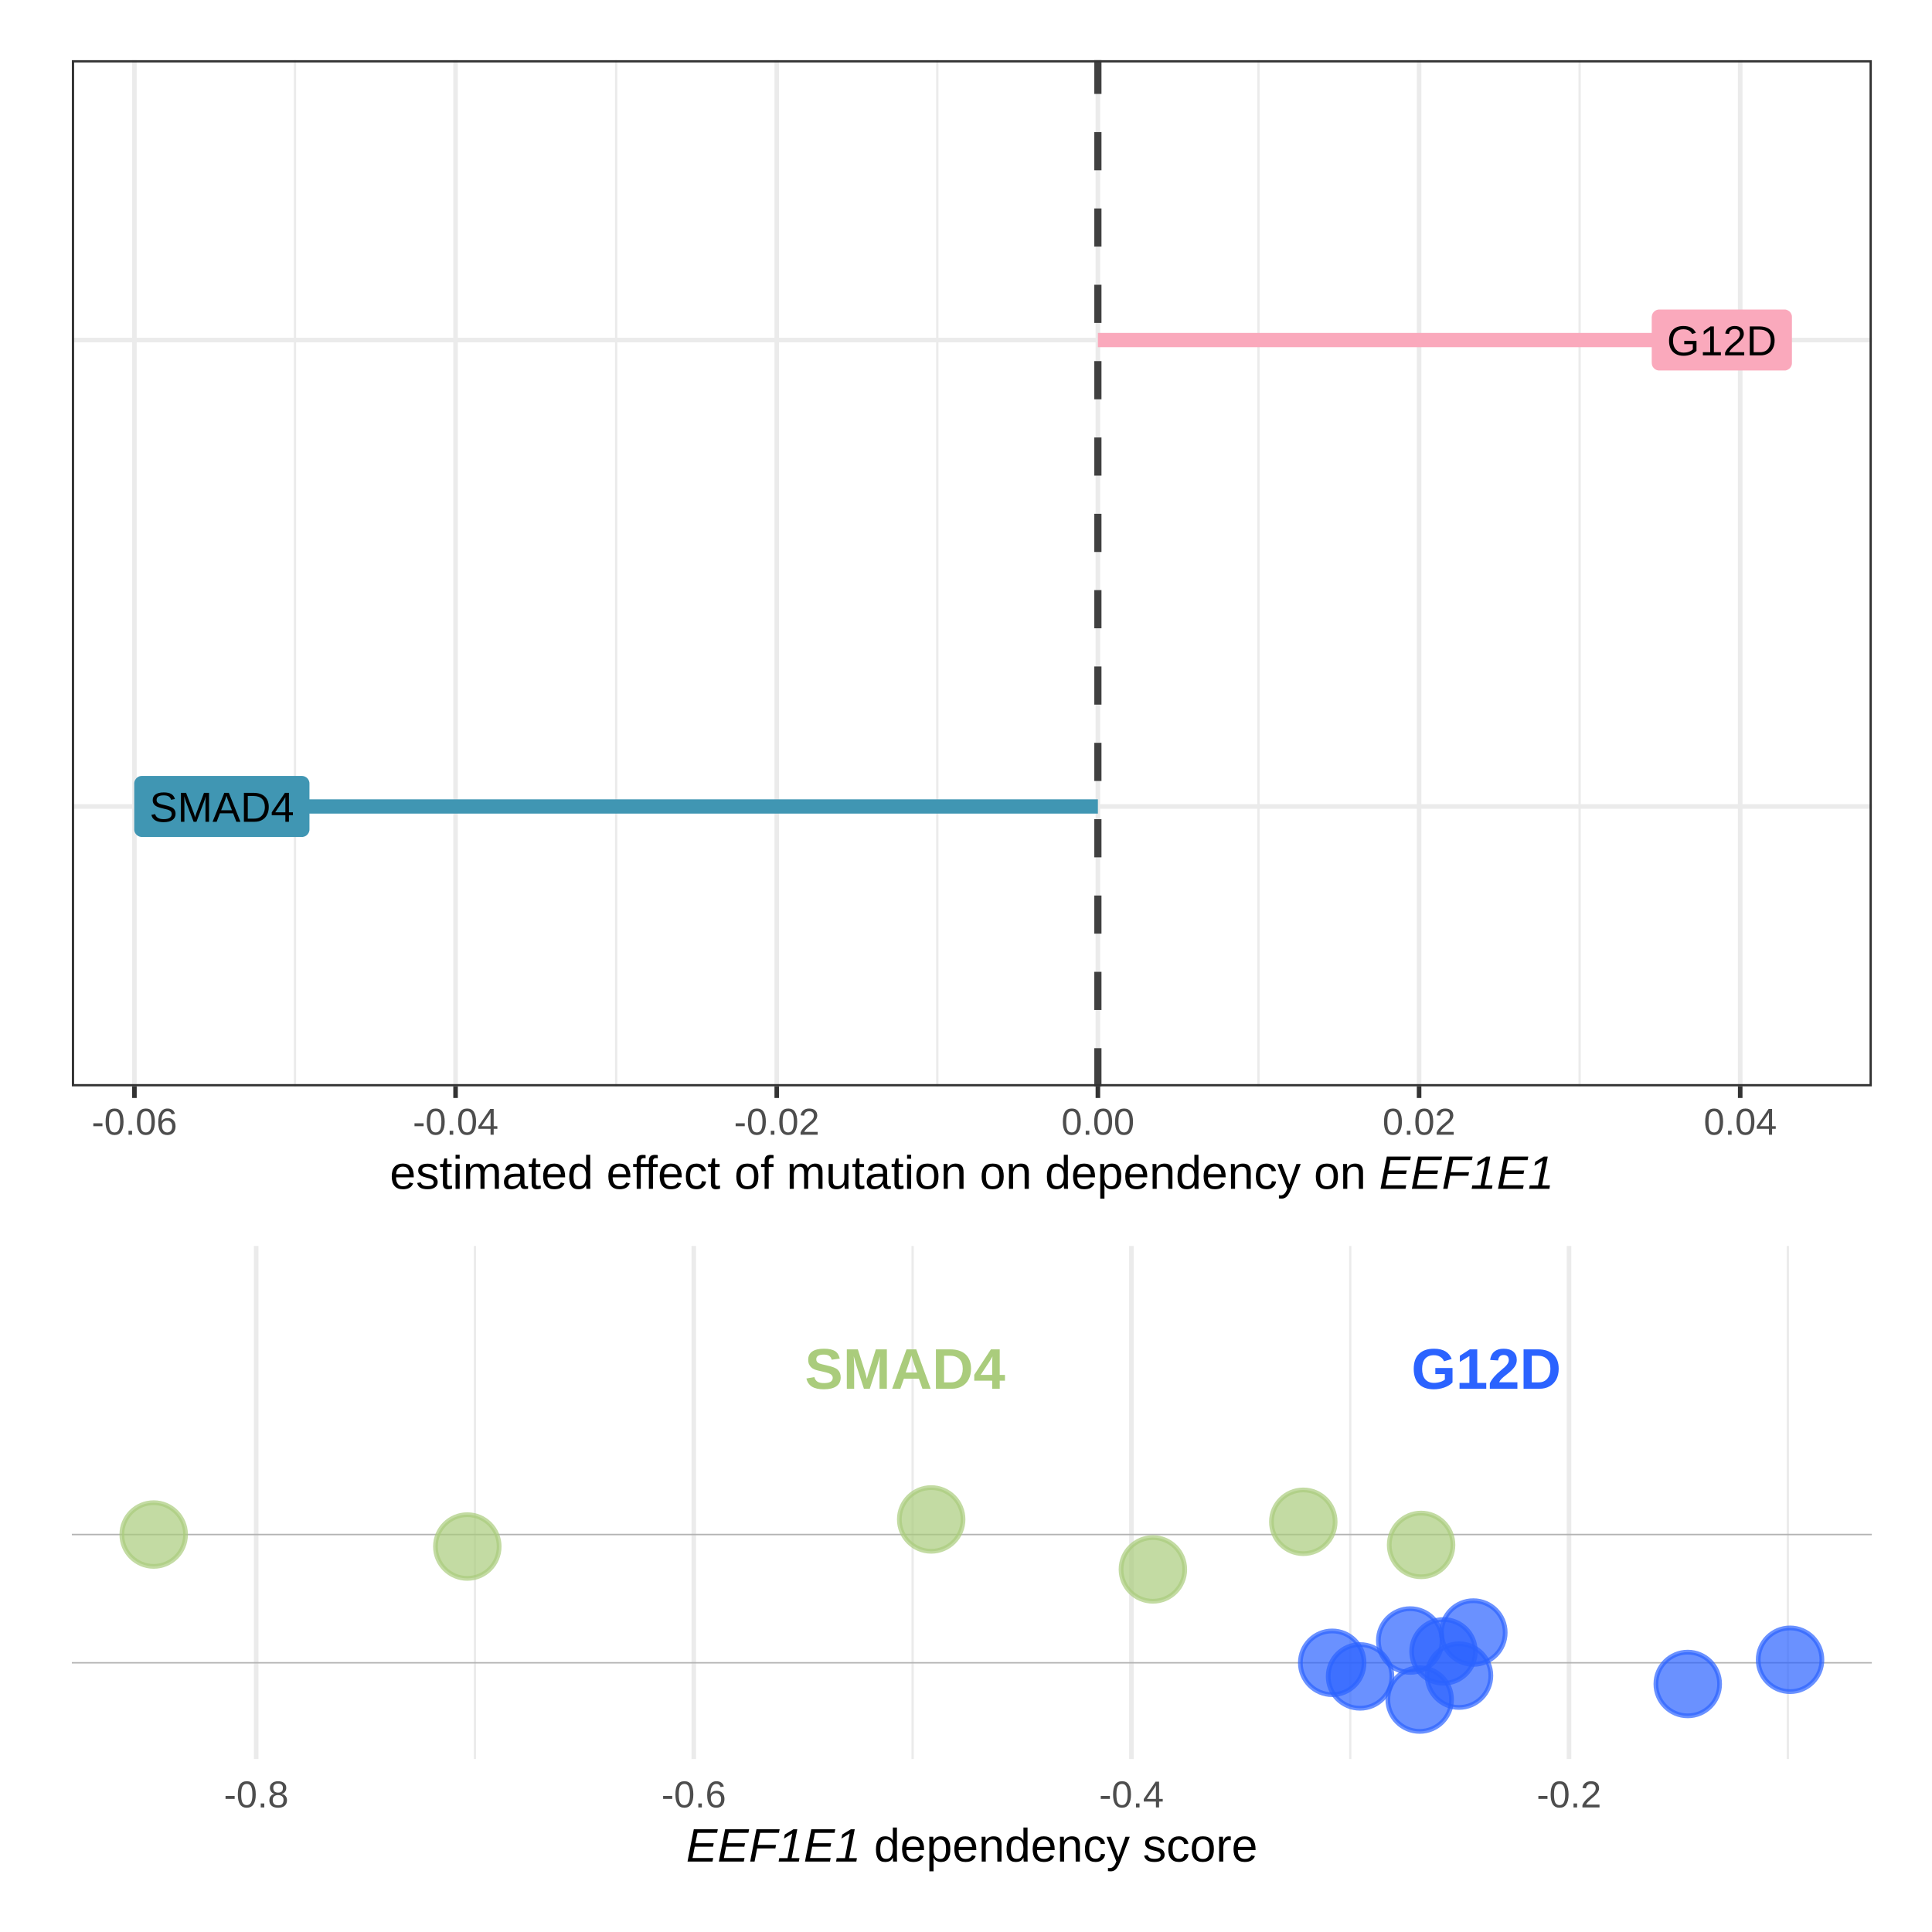
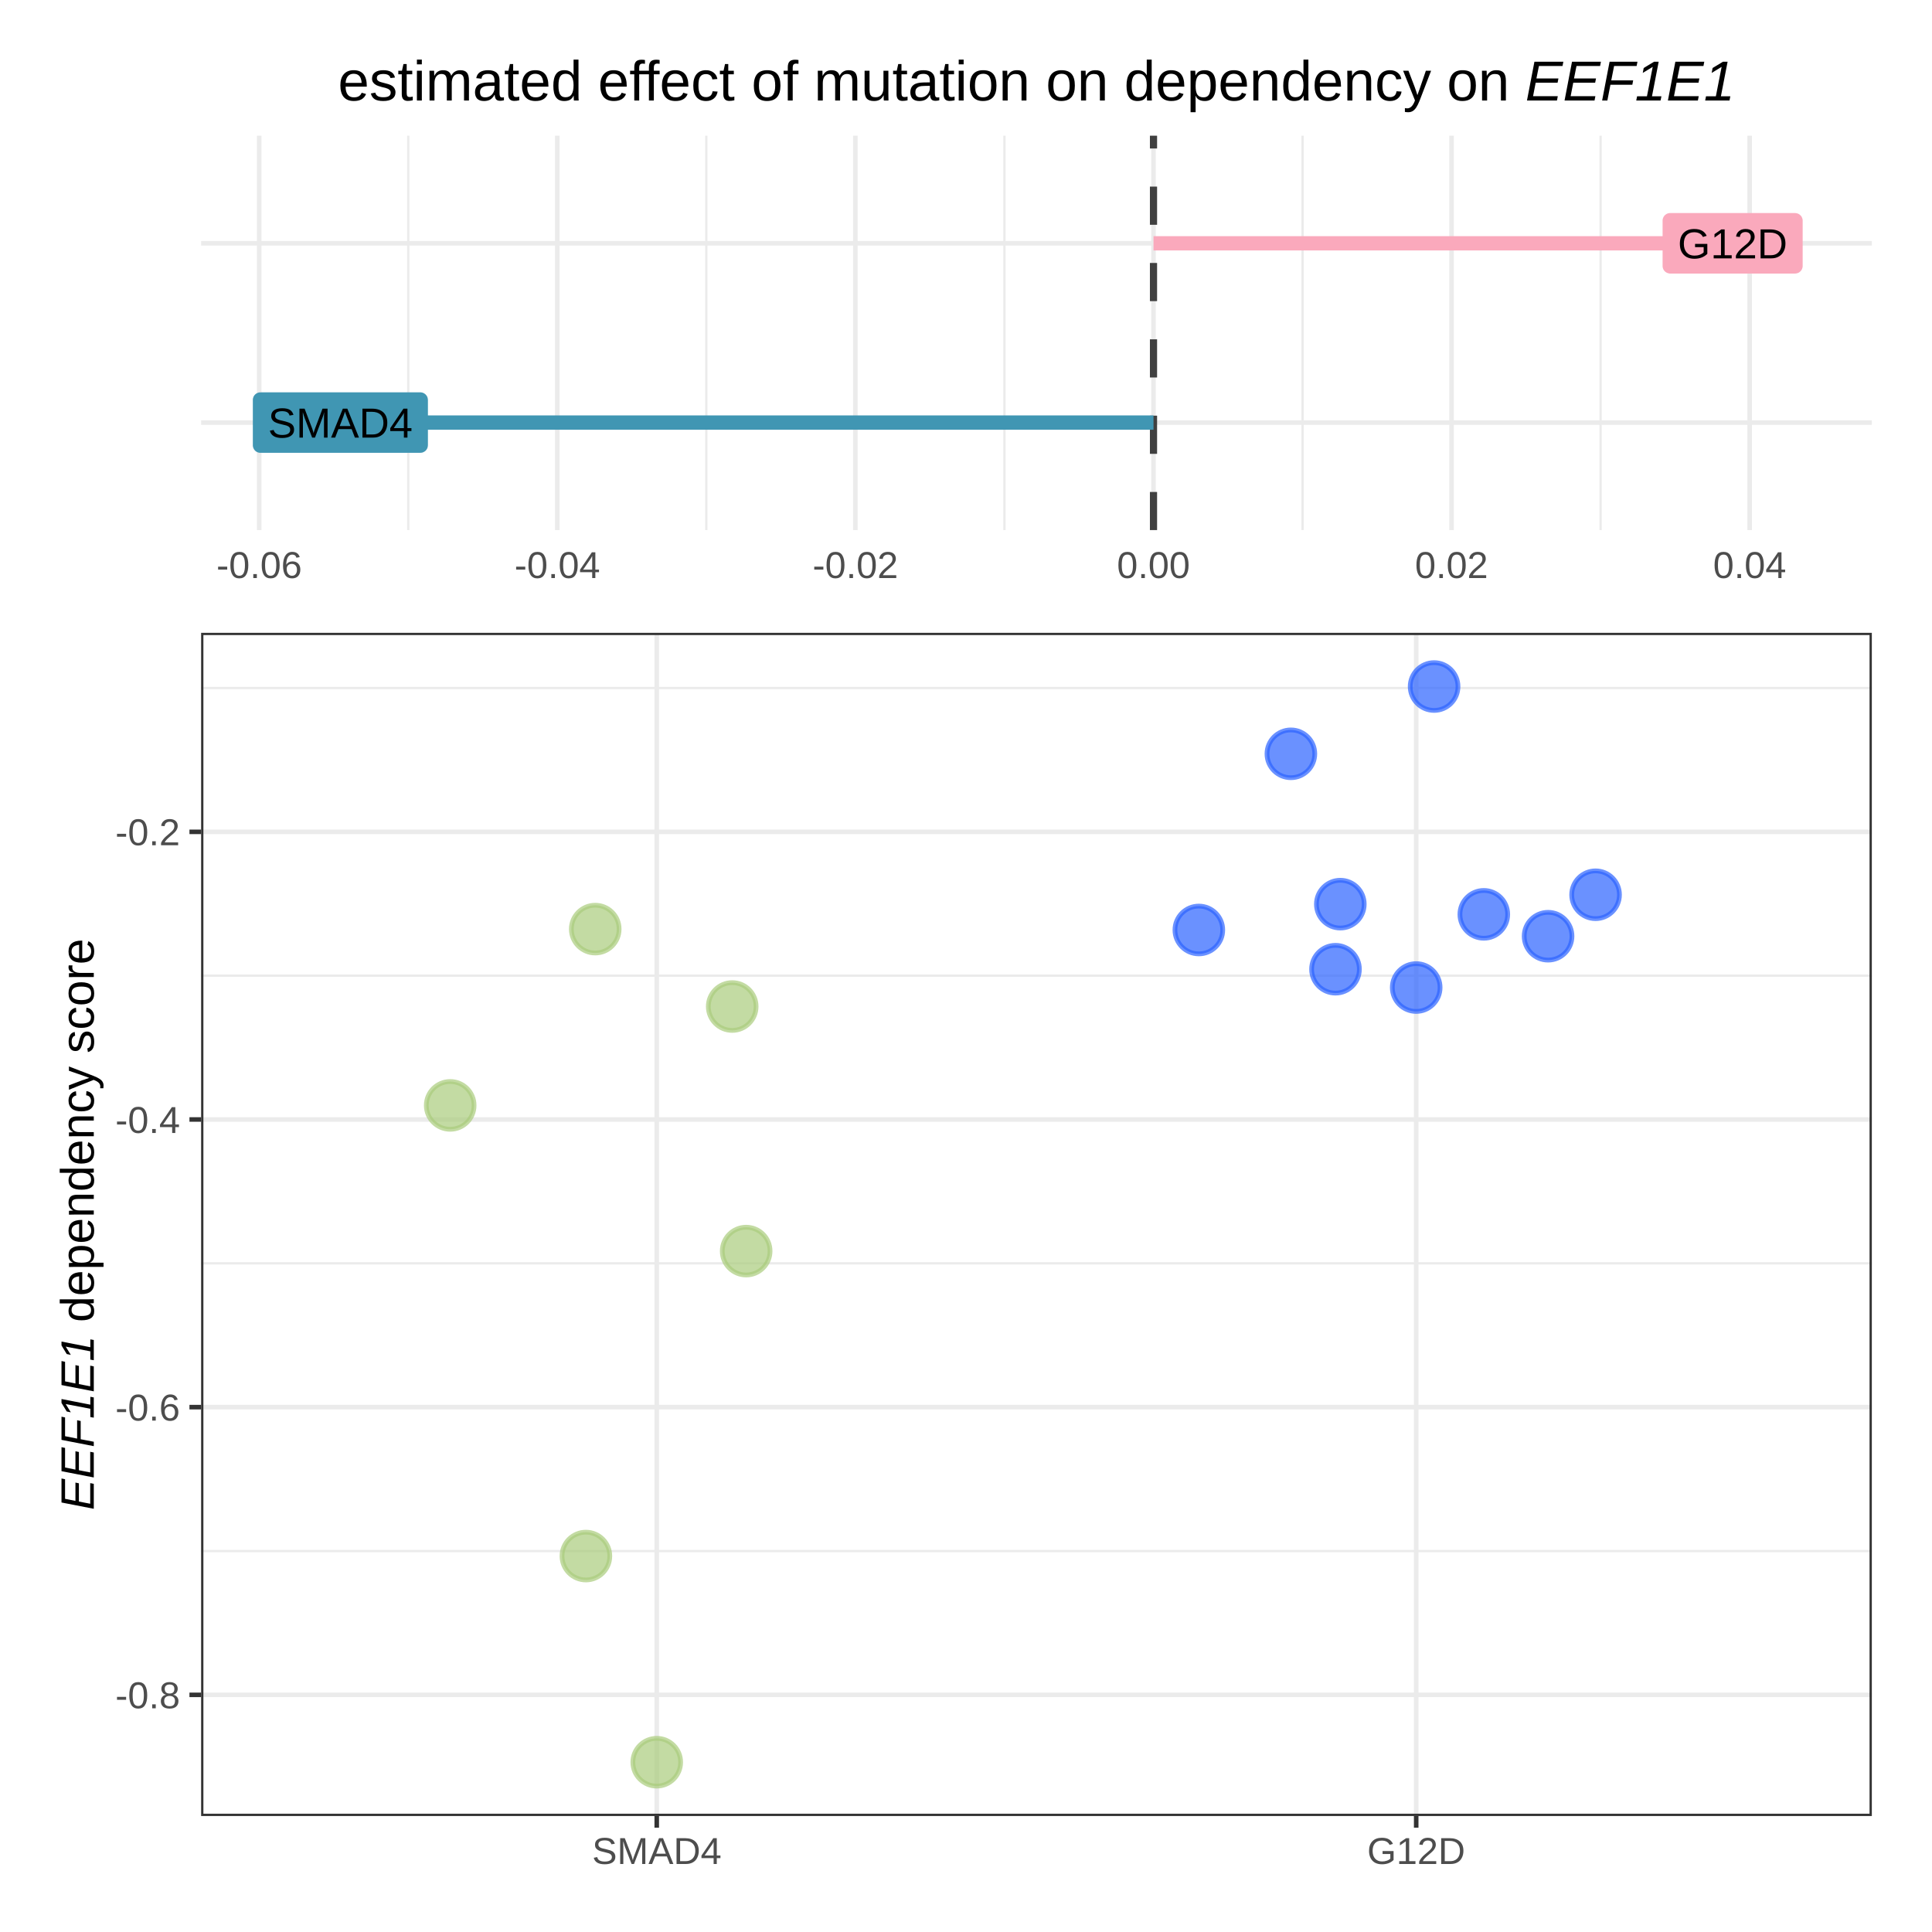
<svg xmlns="http://www.w3.org/2000/svg" viewBox="0 0 288.00 288.00">
  <defs>
    <style type="text/css">
    line, polyline, polygon, path, rect, circle {
      fill: none;
      stroke: #000000;
      stroke-linecap: round;
      stroke-linejoin: round;
      stroke-miterlimit: 10.00;
    }
  </style>
  </defs>
  <rect width="100%" height="100%" style="stroke: none; fill: #FFFFFF;" />
-   <rect x="0.00" y="0.00" width="288.00" height="288.00" style="stroke-width: 1.07; stroke: #FFFFFF; fill: #FFFFFF;" />
+   <rect x="0" y="0.00" width="288.00" height="288.00" style="stroke-width: 1.07; stroke: #FFFFFF; fill: #FFFFFF;" />
  <defs>
-     <clipPath id="cpNS40OHwyODIuNTJ8MTgyLjI0fDUuNDg=">
-       <rect x="5.48" y="5.48" width="277.04" height="176.76" />
-     </clipPath>
-   </defs>
-   <rect x="5.48" y="5.48" width="277.04" height="176.76" style="stroke-width: 0.68; stroke: #FFFFFF; fill: #FFFFFF;" clip-path="url(#cpNS40OHwyODIuNTJ8MTgyLjI0fDUuNDg=)" />
-   <defs>
-     <clipPath id="cpMC4wMHwyODguMDB8Mjg4LjAwfDAuMDA=">
-       <rect x="0.00" y="0.00" width="288.00" height="288.00" />
-     </clipPath>
-   </defs>
-   <defs>
-     <clipPath id="cpMTAuNzF8Mjc5LjAzfDE2MS45NHw4Ljk3">
-       <rect x="10.71" y="8.97" width="268.32" height="152.97" />
-     </clipPath>
-   </defs>
-   <rect x="10.71" y="8.97" width="268.32" height="152.97" style="stroke-width: 0.68; stroke: none; fill: #FFFFFF;" clip-path="url(#cpMTAuNzF8Mjc5LjAzfDE2MS45NHw4Ljk3)" />
-   <polyline points="43.97,161.94 43.97,8.97 " style="stroke-width: 0.34; stroke: #EBEBEB; stroke-linecap: butt;" clip-path="url(#cpMTAuNzF8Mjc5LjAzfDE2MS45NHw4Ljk3)" />
-   <polyline points="91.85,161.94 91.85,8.97 " style="stroke-width: 0.34; stroke: #EBEBEB; stroke-linecap: butt;" clip-path="url(#cpMTAuNzF8Mjc5LjAzfDE2MS45NHw4Ljk3)" />
-   <polyline points="139.72,161.94 139.72,8.97 " style="stroke-width: 0.34; stroke: #EBEBEB; stroke-linecap: butt;" clip-path="url(#cpMTAuNzF8Mjc5LjAzfDE2MS45NHw4Ljk3)" />
-   <polyline points="187.60,161.94 187.60,8.97 " style="stroke-width: 0.34; stroke: #EBEBEB; stroke-linecap: butt;" clip-path="url(#cpMTAuNzF8Mjc5LjAzfDE2MS45NHw4Ljk3)" />
-   <polyline points="235.47,161.94 235.47,8.97 " style="stroke-width: 0.34; stroke: #EBEBEB; stroke-linecap: butt;" clip-path="url(#cpMTAuNzF8Mjc5LjAzfDE2MS45NHw4Ljk3)" />
-   <polyline points="10.71,120.22 279.03,120.22 " style="stroke-width: 0.68; stroke: #EBEBEB; stroke-linecap: butt;" clip-path="url(#cpMTAuNzF8Mjc5LjAzfDE2MS45NHw4Ljk3)" />
-   <polyline points="10.71,50.69 279.03,50.69 " style="stroke-width: 0.68; stroke: #EBEBEB; stroke-linecap: butt;" clip-path="url(#cpMTAuNzF8Mjc5LjAzfDE2MS45NHw4Ljk3)" />
-   <polyline points="20.04,161.94 20.04,8.97 " style="stroke-width: 0.68; stroke: #EBEBEB; stroke-linecap: butt;" clip-path="url(#cpMTAuNzF8Mjc5LjAzfDE2MS45NHw4Ljk3)" />
-   <polyline points="67.91,161.94 67.91,8.97 " style="stroke-width: 0.68; stroke: #EBEBEB; stroke-linecap: butt;" clip-path="url(#cpMTAuNzF8Mjc5LjAzfDE2MS45NHw4Ljk3)" />
-   <polyline points="115.79,161.94 115.79,8.97 " style="stroke-width: 0.68; stroke: #EBEBEB; stroke-linecap: butt;" clip-path="url(#cpMTAuNzF8Mjc5LjAzfDE2MS45NHw4Ljk3)" />
-   <polyline points="163.66,161.94 163.66,8.97 " style="stroke-width: 0.68; stroke: #EBEBEB; stroke-linecap: butt;" clip-path="url(#cpMTAuNzF8Mjc5LjAzfDE2MS45NHw4Ljk3)" />
-   <polyline points="211.54,161.94 211.54,8.97 " style="stroke-width: 0.68; stroke: #EBEBEB; stroke-linecap: butt;" clip-path="url(#cpMTAuNzF8Mjc5LjAzfDE2MS45NHw4Ljk3)" />
-   <polyline points="259.41,161.94 259.41,8.97 " style="stroke-width: 0.68; stroke: #EBEBEB; stroke-linecap: butt;" clip-path="url(#cpMTAuNzF8Mjc5LjAzfDE2MS45NHw4Ljk3)" />
-   <line x1="163.66" y1="161.94" x2="163.66" y2="8.97" style="stroke-width: 1.07; stroke: #404040; stroke-dasharray: 5.69,5.69; stroke-linecap: butt;" clip-path="url(#cpMTAuNzF8Mjc5LjAzfDE2MS45NHw4Ljk3)" />
-   <line x1="256.67" y1="50.69" x2="163.66" y2="50.69" style="stroke-width: 2.13; stroke: #FAA9BC; stroke-linecap: butt;" clip-path="url(#cpMTAuNzF8Mjc5LjAzfDE2MS45NHw4Ljk3)" />
-   <line x1="33.07" y1="120.22" x2="163.66" y2="120.22" style="stroke-width: 2.13; stroke: #4096B3; stroke-linecap: butt;" clip-path="url(#cpMTAuNzF8Mjc5LjAzfDE2MS45NHw4Ljk3)" />
-   <polygon points="247.36,55.23 265.99,55.23 265.94,55.23 266.13,55.23 266.31,55.19 266.48,55.12 266.63,55.03 266.78,54.92 266.90,54.78 266.99,54.63 267.07,54.46 267.11,54.28 267.12,54.10 267.12,54.10 267.12,47.27 267.12,47.27 267.11,47.09 267.07,46.91 266.99,46.74 266.90,46.59 266.78,46.45 266.63,46.34 266.48,46.25 266.31,46.18 266.13,46.14 265.99,46.14 247.36,46.14 247.49,46.14 247.31,46.14 247.13,46.16 246.95,46.21 246.79,46.29 246.64,46.39 246.51,46.52 246.40,46.66 246.31,46.83 246.26,47.00 246.23,47.18 246.22,47.27 246.22,54.10 246.23,54.01 246.23,54.19 246.26,54.37 246.31,54.55 246.40,54.71 246.51,54.85 246.64,54.98 246.79,55.08 246.95,55.16 247.13,55.21 247.31,55.23 " style="stroke-width: 0.00; stroke: none; fill: #FAA9BC;" clip-path="url(#cpMTAuNzF8Mjc5LjAzfDE2MS45NHw4Ljk3)" />
-   <g clip-path="url(#cpMTAuNzF8Mjc5LjAzfDE2MS45NHw4Ljk3)">
-     <text x="248.49" y="52.97" style="font-size: 6.26px; font-family: Arial;" textLength="16.37px" lengthAdjust="spacingAndGlyphs">G12D</text>
-   </g>
-   <polygon points="21.14,124.77 45.00,124.77 44.95,124.77 45.13,124.76 45.31,124.72 45.48,124.66 45.64,124.57 45.78,124.45 45.90,124.31 46.00,124.16 46.07,123.99 46.12,123.81 46.13,123.63 46.13,123.63 46.13,116.80 46.13,116.80 46.12,116.62 46.07,116.44 46.00,116.28 45.90,116.12 45.78,115.98 45.64,115.87 45.48,115.78 45.31,115.71 45.13,115.68 45.00,115.67 21.14,115.67 21.28,115.68 21.10,115.67 20.92,115.69 20.74,115.74 20.58,115.82 20.43,115.92 20.30,116.05 20.19,116.20 20.10,116.36 20.04,116.53 20.01,116.71 20.01,116.80 20.01,123.63 20.01,123.54 20.01,123.72 20.04,123.90 20.10,124.08 20.19,124.24 20.30,124.38 20.43,124.51 20.58,124.61 20.74,124.69 20.92,124.74 21.10,124.77 " style="stroke-width: 0.00; stroke: none; fill: #4096B3;" clip-path="url(#cpMTAuNzF8Mjc5LjAzfDE2MS45NHw4Ljk3)" />
-   <g clip-path="url(#cpMTAuNzF8Mjc5LjAzfDE2MS45NHw4Ljk3)">
-     <text x="22.28" y="122.50" style="font-size: 6.26px; font-family: Arial;" textLength="21.59px" lengthAdjust="spacingAndGlyphs">SMAD4</text>
-   </g>
-   <rect x="10.71" y="8.97" width="268.32" height="152.97" style="stroke-width: 0.68; stroke: #333333;" clip-path="url(#cpMTAuNzF8Mjc5LjAzfDE2MS45NHw4Ljk3)" />
-   <defs>
-     <clipPath id="cpMC4wMHwyODguMDB8Mjg4LjAwfDAuMDA=">
-       <rect x="0.00" y="0.00" width="288.00" height="288.00" />
-     </clipPath>
-   </defs>
-   <polyline points="20.04,163.68 20.04,161.94 " style="stroke-width: 0.68; stroke: #333333; stroke-linecap: butt;" clip-path="url(#cpMC4wMHwyODguMDB8Mjg4LjAwfDAuMDA=)" />
-   <polyline points="67.91,163.68 67.91,161.94 " style="stroke-width: 0.68; stroke: #333333; stroke-linecap: butt;" clip-path="url(#cpMC4wMHwyODguMDB8Mjg4LjAwfDAuMDA=)" />
-   <polyline points="115.79,163.68 115.79,161.94 " style="stroke-width: 0.68; stroke: #333333; stroke-linecap: butt;" clip-path="url(#cpMC4wMHwyODguMDB8Mjg4LjAwfDAuMDA=)" />
-   <polyline points="163.66,163.68 163.66,161.94 " style="stroke-width: 0.68; stroke: #333333; stroke-linecap: butt;" clip-path="url(#cpMC4wMHwyODguMDB8Mjg4LjAwfDAuMDA=)" />
-   <polyline points="211.54,163.68 211.54,161.94 " style="stroke-width: 0.68; stroke: #333333; stroke-linecap: butt;" clip-path="url(#cpMC4wMHwyODguMDB8Mjg4LjAwfDAuMDA=)" />
-   <polyline points="259.41,163.68 259.41,161.94 " style="stroke-width: 0.68; stroke: #333333; stroke-linecap: butt;" clip-path="url(#cpMC4wMHwyODguMDB8Mjg4LjAwfDAuMDA=)" />
-   <g clip-path="url(#cpMC4wMHwyODguMDB8Mjg4LjAwfDAuMDA=)">
-     <text x="13.66" y="169.15" style="font-size: 5.60px; fill: #4D4D4D; font-family: Arial;" textLength="12.75px" lengthAdjust="spacingAndGlyphs">-0.06</text>
-   </g>
-   <g clip-path="url(#cpMC4wMHwyODguMDB8Mjg4LjAwfDAuMDA=)">
-     <text x="61.54" y="169.15" style="font-size: 5.60px; fill: #4D4D4D; font-family: Arial;" textLength="12.75px" lengthAdjust="spacingAndGlyphs">-0.04</text>
-   </g>
-   <g clip-path="url(#cpMC4wMHwyODguMDB8Mjg4LjAwfDAuMDA=)">
-     <text x="109.41" y="169.15" style="font-size: 5.60px; fill: #4D4D4D; font-family: Arial;" textLength="12.75px" lengthAdjust="spacingAndGlyphs">-0.02</text>
-   </g>
-   <g clip-path="url(#cpMC4wMHwyODguMDB8Mjg4LjAwfDAuMDA=)">
-     <text x="158.22" y="169.15" style="font-size: 5.60px; fill: #4D4D4D; font-family: Arial;" textLength="10.89px" lengthAdjust="spacingAndGlyphs">0.00</text>
-   </g>
-   <g clip-path="url(#cpMC4wMHwyODguMDB8Mjg4LjAwfDAuMDA=)">
-     <text x="206.09" y="169.15" style="font-size: 5.60px; fill: #4D4D4D; font-family: Arial;" textLength="10.89px" lengthAdjust="spacingAndGlyphs">0.02</text>
-   </g>
-   <g clip-path="url(#cpMC4wMHwyODguMDB8Mjg4LjAwfDAuMDA=)">
-     <text x="253.97" y="169.15" style="font-size: 5.60px; fill: #4D4D4D; font-family: Arial;" textLength="10.89px" lengthAdjust="spacingAndGlyphs">0.04</text>
-   </g>
-   <g clip-path="url(#cpMC4wMHwyODguMDB8Mjg4LjAwfDAuMDA=)">
-     <text x="58.10" y="177.22" style="font-size: 7.00px; font-family: Arial;" textLength="30.34px" lengthAdjust="spacingAndGlyphs">estimated</text>
-   </g>
-   <g clip-path="url(#cpMC4wMHwyODguMDB8Mjg4LjAwfDAuMDA=)">
-     <text x="90.39" y="177.22" style="font-size: 7.00px; font-family: Arial;" textLength="17.12px" lengthAdjust="spacingAndGlyphs">effect</text>
-   </g>
-   <g clip-path="url(#cpMC4wMHwyODguMDB8Mjg4LjAwfDAuMDA=)">
-     <text x="109.46" y="177.22" style="font-size: 7.00px; font-family: Arial;" textLength="5.84px" lengthAdjust="spacingAndGlyphs">of</text>
-   </g>
-   <g clip-path="url(#cpMC4wMHwyODguMDB8Mjg4LjAwfDAuMDA=)">
-     <text x="117.24" y="177.22" style="font-size: 7.00px; font-family: Arial;" textLength="26.84px" lengthAdjust="spacingAndGlyphs">mutation</text>
-   </g>
-   <g clip-path="url(#cpMC4wMHwyODguMDB8Mjg4LjAwfDAuMDA=)">
-     <text x="146.03" y="177.22" style="font-size: 7.00px; font-family: Arial;" textLength="7.78px" lengthAdjust="spacingAndGlyphs">on</text>
-   </g>
-   <g clip-path="url(#cpMC4wMHwyODguMDB8Mjg4LjAwfDAuMDA=)">
-     <text x="155.76" y="177.22" style="font-size: 7.00px; font-family: Arial;" textLength="38.14px" lengthAdjust="spacingAndGlyphs">dependency</text>
-   </g>
-   <g clip-path="url(#cpMC4wMHwyODguMDB8Mjg4LjAwfDAuMDA=)">
-     <text x="195.85" y="177.22" style="font-size: 7.00px; font-family: Arial;" textLength="7.78px" lengthAdjust="spacingAndGlyphs">on</text>
-   </g>
-   <g clip-path="url(#cpMC4wMHwyODguMDB8Mjg4LjAwfDAuMDA=)">
-     <text x="205.58" y="177.22" style="font-size: 7.00px; font-style: italic; font-family: Arial;" textLength="26.07px" lengthAdjust="spacingAndGlyphs">EEF1E1</text>
-   </g>
-   <defs>
-     <clipPath id="cpNS40OHwyODIuNTJ8MjgyLjUyfDE4Mi4yNA==">
-       <rect x="5.48" y="182.24" width="277.04" height="100.28" />
+     <clipPath id="cpNS40OHwyODIuNTJ8OTAuODR8NS40OA==">
+       <rect x="5.48" y="5.48" width="277.04" height="85.36" />
    </clipPath>
  </defs>
  <defs>
    <clipPath id="cpMC4wMHwyODguMDB8Mjg4LjAwfDAuMDA=">
      <rect x="0.00" y="0.00" width="288.00" height="288.00" />
    </clipPath>
  </defs>
  <defs>
-     <clipPath id="cpMTAuNzF8Mjc5LjAzfDI2Mi4yMXwxODUuNzM=">
-       <rect x="10.71" y="185.73" width="268.32" height="76.49" />
+     <clipPath id="cpMjkuOTh8Mjc5LjAzfDc5LjAzfDIwLjIz">
+       <rect x="29.98" y="20.23" width="249.05" height="58.79" />
    </clipPath>
  </defs>
-   <polyline points="70.80,262.21 70.80,185.73 " style="stroke-width: 0.34; stroke: #EBEBEB; stroke-linecap: butt;" clip-path="url(#cpMTAuNzF8Mjc5LjAzfDI2Mi4yMXwxODUuNzM=)" />
-   <polyline points="136.04,262.21 136.04,185.73 " style="stroke-width: 0.34; stroke: #EBEBEB; stroke-linecap: butt;" clip-path="url(#cpMTAuNzF8Mjc5LjAzfDI2Mi4yMXwxODUuNzM=)" />
-   <polyline points="201.28,262.21 201.28,185.73 " style="stroke-width: 0.34; stroke: #EBEBEB; stroke-linecap: butt;" clip-path="url(#cpMTAuNzF8Mjc5LjAzfDI2Mi4yMXwxODUuNzM=)" />
-   <polyline points="266.51,262.21 266.51,185.73 " style="stroke-width: 0.34; stroke: #EBEBEB; stroke-linecap: butt;" clip-path="url(#cpMTAuNzF8Mjc5LjAzfDI2Mi4yMXwxODUuNzM=)" />
-   <polyline points="38.19,262.21 38.19,185.73 " style="stroke-width: 0.68; stroke: #EBEBEB; stroke-linecap: butt;" clip-path="url(#cpMTAuNzF8Mjc5LjAzfDI2Mi4yMXwxODUuNzM=)" />
-   <polyline points="103.42,262.21 103.42,185.73 " style="stroke-width: 0.68; stroke: #EBEBEB; stroke-linecap: butt;" clip-path="url(#cpMTAuNzF8Mjc5LjAzfDI2Mi4yMXwxODUuNzM=)" />
-   <polyline points="168.66,262.21 168.66,185.73 " style="stroke-width: 0.68; stroke: #EBEBEB; stroke-linecap: butt;" clip-path="url(#cpMTAuNzF8Mjc5LjAzfDI2Mi4yMXwxODUuNzM=)" />
-   <polyline points="233.89,262.21 233.89,185.73 " style="stroke-width: 0.68; stroke: #EBEBEB; stroke-linecap: butt;" clip-path="url(#cpMTAuNzF8Mjc5LjAzfDI2Mi4yMXwxODUuNzM=)" />
-   <line x1="10.71" y1="247.87" x2="279.03" y2="247.87" style="stroke-width: 0.21; stroke: #B3B3B3; stroke-linecap: butt;" clip-path="url(#cpMTAuNzF8Mjc5LjAzfDI2Mi4yMXwxODUuNzM=)" />
-   <line x1="10.71" y1="228.75" x2="279.03" y2="228.75" style="stroke-width: 0.21; stroke: #B3B3B3; stroke-linecap: butt;" clip-path="url(#cpMTAuNzF8Mjc5LjAzfDI2Mi4yMXwxODUuNzM=)" />
-   <circle cx="215.18" cy="246.17" r="3.56pt" style="stroke-width: 0.71; stroke: #2B63FF; stroke-opacity: 0.70; fill: #2B63FF; fill-opacity: 0.70;" clip-path="url(#cpMTAuNzF8Mjc5LjAzfDI2Mi4yMXwxODUuNzM=)" />
-   <circle cx="210.22" cy="244.55" r="3.56pt" style="stroke-width: 0.71; stroke: #2B63FF; stroke-opacity: 0.70; fill: #2B63FF; fill-opacity: 0.70;" clip-path="url(#cpMTAuNzF8Mjc5LjAzfDI2Mi4yMXwxODUuNzM=)" />
-   <circle cx="202.74" cy="249.90" r="3.56pt" style="stroke-width: 0.71; stroke: #2B63FF; stroke-opacity: 0.70; fill: #2B63FF; fill-opacity: 0.70;" clip-path="url(#cpMTAuNzF8Mjc5LjAzfDI2Mi4yMXwxODUuNzM=)" />
-   <circle cx="138.81" cy="226.50" r="3.56pt" style="stroke-width: 0.71; stroke: #AACC7C; stroke-opacity: 0.70; fill: #AACC7C; fill-opacity: 0.70;" clip-path="url(#cpMTAuNzF8Mjc5LjAzfDI2Mi4yMXwxODUuNzM=)" />
-   <circle cx="219.63" cy="243.36" r="3.56pt" style="stroke-width: 0.71; stroke: #2B63FF; stroke-opacity: 0.70; fill: #2B63FF; fill-opacity: 0.70;" clip-path="url(#cpMTAuNzF8Mjc5LjAzfDI2Mi4yMXwxODUuNzM=)" />
-   <circle cx="69.66" cy="230.54" r="3.56pt" style="stroke-width: 0.71; stroke: #AACC7C; stroke-opacity: 0.70; fill: #AACC7C; fill-opacity: 0.70;" clip-path="url(#cpMTAuNzF8Mjc5LjAzfDI2Mi4yMXwxODUuNzM=)" />
-   <circle cx="171.86" cy="233.95" r="3.56pt" style="stroke-width: 0.71; stroke: #AACC7C; stroke-opacity: 0.70; fill: #AACC7C; fill-opacity: 0.70;" clip-path="url(#cpMTAuNzF8Mjc5LjAzfDI2Mi4yMXwxODUuNzM=)" />
-   <circle cx="217.49" cy="249.78" r="3.56pt" style="stroke-width: 0.71; stroke: #2B63FF; stroke-opacity: 0.70; fill: #2B63FF; fill-opacity: 0.70;" clip-path="url(#cpMTAuNzF8Mjc5LjAzfDI2Mi4yMXwxODUuNzM=)" />
-   <circle cx="22.91" cy="228.75" r="3.56pt" style="stroke-width: 0.71; stroke: #AACC7C; stroke-opacity: 0.70; fill: #AACC7C; fill-opacity: 0.70;" clip-path="url(#cpMTAuNzF8Mjc5LjAzfDI2Mi4yMXwxODUuNzM=)" />
-   <circle cx="251.59" cy="251.03" r="3.56pt" style="stroke-width: 0.71; stroke: #2B63FF; stroke-opacity: 0.70; fill: #2B63FF; fill-opacity: 0.70;" clip-path="url(#cpMTAuNzF8Mjc5LjAzfDI2Mi4yMXwxODUuNzM=)" />
-   <circle cx="211.84" cy="230.30" r="3.56pt" style="stroke-width: 0.71; stroke: #AACC7C; stroke-opacity: 0.70; fill: #AACC7C; fill-opacity: 0.70;" clip-path="url(#cpMTAuNzF8Mjc5LjAzfDI2Mi4yMXwxODUuNzM=)" />
-   <circle cx="198.59" cy="247.87" r="3.56pt" style="stroke-width: 0.71; stroke: #2B63FF; stroke-opacity: 0.70; fill: #2B63FF; fill-opacity: 0.70;" clip-path="url(#cpMTAuNzF8Mjc5LjAzfDI2Mi4yMXwxODUuNzM=)" />
-   <circle cx="266.84" cy="247.42" r="3.56pt" style="stroke-width: 0.71; stroke: #2B63FF; stroke-opacity: 0.70; fill: #2B63FF; fill-opacity: 0.70;" clip-path="url(#cpMTAuNzF8Mjc5LjAzfDI2Mi4yMXwxODUuNzM=)" />
-   <circle cx="211.63" cy="253.35" r="3.56pt" style="stroke-width: 0.71; stroke: #2B63FF; stroke-opacity: 0.70; fill: #2B63FF; fill-opacity: 0.70;" clip-path="url(#cpMTAuNzF8Mjc5LjAzfDI2Mi4yMXwxODUuNzM=)" />
-   <circle cx="194.28" cy="226.85" r="3.56pt" style="stroke-width: 0.71; stroke: #AACC7C; stroke-opacity: 0.70; fill: #AACC7C; fill-opacity: 0.70;" clip-path="url(#cpMTAuNzF8Mjc5LjAzfDI2Mi4yMXwxODUuNzM=)" />
-   <g clip-path="url(#cpMTAuNzF8Mjc5LjAzfDI2Mi4yMXwxODUuNzM=)">
-     <text x="119.96" y="207.02" style="font-size: 8.54px; font-weight: bold; fill: #AACC7C; font-family: Arial;" textLength="29.86px" lengthAdjust="spacingAndGlyphs">SMAD4</text>
+   <polyline points="60.86,79.03 60.86,20.23 " style="stroke-width: 0.34; stroke: #EBEBEB; stroke-linecap: butt;" clip-path="url(#cpMjkuOTh8Mjc5LjAzfDc5LjAzfDIwLjIz)" />
+   <polyline points="105.29,79.03 105.29,20.23 " style="stroke-width: 0.34; stroke: #EBEBEB; stroke-linecap: butt;" clip-path="url(#cpMjkuOTh8Mjc5LjAzfDc5LjAzfDIwLjIz)" />
+   <polyline points="149.73,79.03 149.73,20.23 " style="stroke-width: 0.34; stroke: #EBEBEB; stroke-linecap: butt;" clip-path="url(#cpMjkuOTh8Mjc5LjAzfDc5LjAzfDIwLjIz)" />
+   <polyline points="194.17,79.03 194.17,20.23 " style="stroke-width: 0.34; stroke: #EBEBEB; stroke-linecap: butt;" clip-path="url(#cpMjkuOTh8Mjc5LjAzfDc5LjAzfDIwLjIz)" />
+   <polyline points="238.60,79.03 238.60,20.23 " style="stroke-width: 0.34; stroke: #EBEBEB; stroke-linecap: butt;" clip-path="url(#cpMjkuOTh8Mjc5LjAzfDc5LjAzfDIwLjIz)" />
+   <polyline points="29.98,62.99 279.03,62.99 " style="stroke-width: 0.68; stroke: #EBEBEB; stroke-linecap: butt;" clip-path="url(#cpMjkuOTh8Mjc5LjAzfDc5LjAzfDIwLjIz)" />
+   <polyline points="29.98,36.27 279.03,36.27 " style="stroke-width: 0.68; stroke: #EBEBEB; stroke-linecap: butt;" clip-path="url(#cpMjkuOTh8Mjc5LjAzfDc5LjAzfDIwLjIz)" />
+   <polyline points="38.64,79.03 38.64,20.23 " style="stroke-width: 0.68; stroke: #EBEBEB; stroke-linecap: butt;" clip-path="url(#cpMjkuOTh8Mjc5LjAzfDc5LjAzfDIwLjIz)" />
+   <polyline points="83.07,79.03 83.07,20.23 " style="stroke-width: 0.68; stroke: #EBEBEB; stroke-linecap: butt;" clip-path="url(#cpMjkuOTh8Mjc5LjAzfDc5LjAzfDIwLjIz)" />
+   <polyline points="127.51,79.03 127.51,20.23 " style="stroke-width: 0.68; stroke: #EBEBEB; stroke-linecap: butt;" clip-path="url(#cpMjkuOTh8Mjc5LjAzfDc5LjAzfDIwLjIz)" />
+   <polyline points="171.95,79.03 171.95,20.23 " style="stroke-width: 0.68; stroke: #EBEBEB; stroke-linecap: butt;" clip-path="url(#cpMjkuOTh8Mjc5LjAzfDc5LjAzfDIwLjIz)" />
+   <polyline points="216.38,79.03 216.38,20.23 " style="stroke-width: 0.68; stroke: #EBEBEB; stroke-linecap: butt;" clip-path="url(#cpMjkuOTh8Mjc5LjAzfDc5LjAzfDIwLjIz)" />
+   <polyline points="260.82,79.03 260.82,20.23 " style="stroke-width: 0.68; stroke: #EBEBEB; stroke-linecap: butt;" clip-path="url(#cpMjkuOTh8Mjc5LjAzfDc5LjAzfDIwLjIz)" />
+   <line x1="171.95" y1="79.03" x2="171.95" y2="20.23" style="stroke-width: 1.07; stroke: #404040; stroke-dasharray: 5.69,5.69; stroke-linecap: butt;" clip-path="url(#cpMjkuOTh8Mjc5LjAzfDc5LjAzfDIwLjIz)" />
+   <line x1="258.28" y1="36.27" x2="171.95" y2="36.27" style="stroke-width: 2.13; stroke: #FAA9BC; stroke-linecap: butt;" clip-path="url(#cpMjkuOTh8Mjc5LjAzfDc5LjAzfDIwLjIz)" />
+   <line x1="50.74" y1="62.99" x2="171.95" y2="62.99" style="stroke-width: 2.13; stroke: #4096B3; stroke-linecap: butt;" clip-path="url(#cpMjkuOTh8Mjc5LjAzfDc5LjAzfDIwLjIz)" />
+   <polygon points="248.97,40.78 267.59,40.78 267.54,40.78 267.73,40.77 267.90,40.73 268.08,40.67 268.23,40.58 268.37,40.46 268.50,40.32 268.59,40.17 268.66,40.00 268.71,39.82 268.72,39.64 268.72,39.64 268.72,32.89 268.72,32.89 268.71,32.71 268.66,32.54 268.59,32.37 268.50,32.21 268.37,32.08 268.23,31.96 268.08,31.87 267.90,31.81 267.73,31.77 267.59,31.76 248.97,31.76 249.11,31.77 248.92,31.76 248.74,31.78 248.57,31.83 248.40,31.91 248.25,32.02 248.12,32.14 248.01,32.29 247.93,32.45 247.87,32.62 247.84,32.80 247.84,32.89 247.84,39.64 247.84,39.55 247.84,39.73 247.87,39.91 247.93,40.09 248.01,40.25 248.12,40.39 248.25,40.52 248.40,40.62 248.57,40.70 248.74,40.75 248.92,40.78 " style="stroke-width: 0.00; stroke: none; fill: #FAA9BC;" clip-path="url(#cpMjkuOTh8Mjc5LjAzfDc5LjAzfDIwLjIz)" />
+   <g clip-path="url(#cpMjkuOTh8Mjc5LjAzfDc5LjAzfDIwLjIz)">
+     <text x="250.10" y="38.51" style="font-size: 6.26px; font-family: Arial;" textLength="16.35px" lengthAdjust="spacingAndGlyphs">G12D</text>
  </g>
-   <g clip-path="url(#cpMTAuNzF8Mjc5LjAzfDI2Mi4yMXwxODUuNzM=)">
-     <text x="210.40" y="207.02" style="font-size: 8.54px; font-weight: bold; fill: #2B63FF; font-family: Arial;" textLength="22.28px" lengthAdjust="spacingAndGlyphs">G12D</text>
+   <polygon points="38.82,67.50 62.65,67.50 62.61,67.50 62.79,67.49 62.97,67.46 63.14,67.39 63.30,67.30 63.44,67.19 63.56,67.05 63.66,66.89 63.73,66.73 63.77,66.55 63.79,66.37 63.79,66.37 63.79,59.62 63.79,59.62 63.77,59.44 63.73,59.26 63.66,59.09 63.56,58.94 63.44,58.80 63.30,58.69 63.14,58.59 62.97,58.53 62.79,58.49 62.65,58.48 38.82,58.48 38.96,58.49 38.77,58.49 38.59,58.51 38.42,58.56 38.25,58.64 38.10,58.74 37.97,58.87 37.86,59.01 37.78,59.17 37.72,59.35 37.69,59.53 37.69,59.62 37.69,66.37 37.69,66.28 37.69,66.46 37.72,66.64 37.78,66.81 37.86,66.97 37.97,67.12 38.10,67.25 38.25,67.35 38.42,67.43 38.59,67.48 38.77,67.50 " style="stroke-width: 0.00; stroke: none; fill: #4096B3;" clip-path="url(#cpMjkuOTh8Mjc5LjAzfDc5LjAzfDIwLjIz)" />
+   <g clip-path="url(#cpMjkuOTh8Mjc5LjAzfDc5LjAzfDIwLjIz)">
+     <text x="39.95" y="65.23" style="font-size: 6.26px; font-family: Arial;" textLength="21.57px" lengthAdjust="spacingAndGlyphs">SMAD4</text>
  </g>
  <defs>
    <clipPath id="cpMC4wMHwyODguMDB8Mjg4LjAwfDAuMDA=">
      <rect x="0.00" y="0.00" width="288.00" height="288.00" />
    </clipPath>
  </defs>
  <g clip-path="url(#cpMC4wMHwyODguMDB8Mjg4LjAwfDAuMDA=)">
-     <text x="33.37" y="269.43" style="font-size: 5.60px; fill: #4D4D4D; font-family: Arial;" textLength="9.64px" lengthAdjust="spacingAndGlyphs">-0.8</text>
+     <text x="32.26" y="86.17" style="font-size: 5.60px; fill: #4D4D4D; font-family: Arial;" textLength="12.76px" lengthAdjust="spacingAndGlyphs">-0.06</text>
  </g>
  <g clip-path="url(#cpMC4wMHwyODguMDB8Mjg4LjAwfDAuMDA=)">
-     <text x="98.60" y="269.43" style="font-size: 5.60px; fill: #4D4D4D; font-family: Arial;" textLength="9.64px" lengthAdjust="spacingAndGlyphs">-0.6</text>
+     <text x="76.69" y="86.17" style="font-size: 5.60px; fill: #4D4D4D; font-family: Arial;" textLength="12.76px" lengthAdjust="spacingAndGlyphs">-0.04</text>
  </g>
  <g clip-path="url(#cpMC4wMHwyODguMDB8Mjg4LjAwfDAuMDA=)">
-     <text x="163.84" y="269.43" style="font-size: 5.60px; fill: #4D4D4D; font-family: Arial;" textLength="9.64px" lengthAdjust="spacingAndGlyphs">-0.4</text>
+     <text x="121.13" y="86.17" style="font-size: 5.60px; fill: #4D4D4D; font-family: Arial;" textLength="12.76px" lengthAdjust="spacingAndGlyphs">-0.02</text>
  </g>
  <g clip-path="url(#cpMC4wMHwyODguMDB8Mjg4LjAwfDAuMDA=)">
-     <text x="229.07" y="269.43" style="font-size: 5.60px; fill: #4D4D4D; font-family: Arial;" textLength="9.64px" lengthAdjust="spacingAndGlyphs">-0.2</text>
+     <text x="166.50" y="86.17" style="font-size: 5.60px; fill: #4D4D4D; font-family: Arial;" textLength="10.90px" lengthAdjust="spacingAndGlyphs">0.00</text>
  </g>
  <g clip-path="url(#cpMC4wMHwyODguMDB8Mjg4LjAwfDAuMDA=)">
-     <text x="102.27" y="277.50" style="font-size: 7.00px; font-style: italic; font-family: Arial;" textLength="26.07px" lengthAdjust="spacingAndGlyphs">EEF1E1</text>
+     <text x="210.93" y="86.17" style="font-size: 5.60px; fill: #4D4D4D; font-family: Arial;" textLength="10.90px" lengthAdjust="spacingAndGlyphs">0.02</text>
  </g>
  <g clip-path="url(#cpMC4wMHwyODguMDB8Mjg4LjAwfDAuMDA=)">
-     <text x="130.28" y="277.50" style="font-size: 7.00px; font-family: Arial;" textLength="38.14px" lengthAdjust="spacingAndGlyphs">dependency</text>
+     <text x="255.37" y="86.17" style="font-size: 5.60px; fill: #4D4D4D; font-family: Arial;" textLength="10.90px" lengthAdjust="spacingAndGlyphs">0.04</text>
  </g>
  <g clip-path="url(#cpMC4wMHwyODguMDB8Mjg4LjAwfDAuMDA=)">
-     <text x="170.36" y="277.50" style="font-size: 7.00px; font-family: Arial;" textLength="17.11px" lengthAdjust="spacingAndGlyphs">score</text>
+     <text x="50.38" y="14.98" style="font-size: 8.40px; font-family: Arial;" textLength="36.42px" lengthAdjust="spacingAndGlyphs">estimated</text>
+   </g>
+   <g clip-path="url(#cpMC4wMHwyODguMDB8Mjg4LjAwfDAuMDA=)">
+     <text x="89.13" y="14.98" style="font-size: 8.40px; font-family: Arial;" textLength="20.54px" lengthAdjust="spacingAndGlyphs">effect</text>
+   </g>
+   <g clip-path="url(#cpMC4wMHwyODguMDB8Mjg4LjAwfDAuMDA=)">
+     <text x="112.01" y="14.98" style="font-size: 8.40px; font-family: Arial;" textLength="7.01px" lengthAdjust="spacingAndGlyphs">of</text>
+   </g>
+   <g clip-path="url(#cpMC4wMHwyODguMDB8Mjg4LjAwfDAuMDA=)">
+     <text x="121.34" y="14.98" style="font-size: 8.40px; font-family: Arial;" textLength="32.22px" lengthAdjust="spacingAndGlyphs">mutation</text>
+   </g>
+   <g clip-path="url(#cpMC4wMHwyODguMDB8Mjg4LjAwfDAuMDA=)">
+     <text x="155.90" y="14.98" style="font-size: 8.40px; font-family: Arial;" textLength="9.34px" lengthAdjust="spacingAndGlyphs">on</text>
+   </g>
+   <g clip-path="url(#cpMC4wMHwyODguMDB8Mjg4LjAwfDAuMDA=)">
+     <text x="167.57" y="14.98" style="font-size: 8.40px; font-family: Arial;" textLength="45.77px" lengthAdjust="spacingAndGlyphs">dependency</text>
+   </g>
+   <g clip-path="url(#cpMC4wMHwyODguMDB8Mjg4LjAwfDAuMDA=)">
+     <text x="215.68" y="14.98" style="font-size: 8.40px; font-family: Arial;" textLength="9.34px" lengthAdjust="spacingAndGlyphs">on</text>
+   </g>
+   <g clip-path="url(#cpMC4wMHwyODguMDB8Mjg4LjAwfDAuMDA=)">
+     <text x="227.36" y="14.98" style="font-size: 8.40px; font-style: italic; font-family: Arial;" textLength="31.28px" lengthAdjust="spacingAndGlyphs">EEF1E1</text>
+   </g>
+   <defs>
+     <clipPath id="cpNS40OHwyODIuNTJ8MjgyLjUyfDkwLjg0">
+       <rect x="5.48" y="90.84" width="277.04" height="191.68" />
+     </clipPath>
+   </defs>
+   <rect x="5.48" y="90.84" width="277.04" height="191.68" style="stroke-width: 0.68; stroke: #FFFFFF; fill: #FFFFFF;" clip-path="url(#cpNS40OHwyODIuNTJ8MjgyLjUyfDkwLjg0)" />
+   <defs>
+     <clipPath id="cpMC4wMHwyODguMDB8Mjg4LjAwfDAuMDA=">
+       <rect x="0.00" y="0.00" width="288.00" height="288.00" />
+     </clipPath>
+   </defs>
+   <defs>
+     <clipPath id="cpMjkuOTh8Mjc5LjAzfDI3MC43MXw5NC4zMw==">
+       <rect x="29.98" y="94.33" width="249.05" height="176.38" />
+     </clipPath>
+   </defs>
+   <rect x="29.98" y="94.33" width="249.05" height="176.38" style="stroke-width: 0.68; stroke: none; fill: #FFFFFF;" clip-path="url(#cpMjkuOTh8Mjc5LjAzfDI3MC43MXw5NC4zMw==)" />
+   <polyline points="29.98,231.21 279.03,231.21 " style="stroke-width: 0.34; stroke: #EBEBEB; stroke-linecap: butt;" clip-path="url(#cpMjkuOTh8Mjc5LjAzfDI3MC43MXw5NC4zMw==)" />
+   <polyline points="29.98,188.32 279.03,188.32 " style="stroke-width: 0.34; stroke: #EBEBEB; stroke-linecap: butt;" clip-path="url(#cpMjkuOTh8Mjc5LjAzfDI3MC43MXw5NC4zMw==)" />
+   <polyline points="29.98,145.44 279.03,145.44 " style="stroke-width: 0.34; stroke: #EBEBEB; stroke-linecap: butt;" clip-path="url(#cpMjkuOTh8Mjc5LjAzfDI3MC43MXw5NC4zMw==)" />
+   <polyline points="29.98,102.56 279.03,102.56 " style="stroke-width: 0.34; stroke: #EBEBEB; stroke-linecap: butt;" clip-path="url(#cpMjkuOTh8Mjc5LjAzfDI3MC43MXw5NC4zMw==)" />
+   <polyline points="29.98,252.65 279.03,252.65 " style="stroke-width: 0.68; stroke: #EBEBEB; stroke-linecap: butt;" clip-path="url(#cpMjkuOTh8Mjc5LjAzfDI3MC43MXw5NC4zMw==)" />
+   <polyline points="29.98,209.76 279.03,209.76 " style="stroke-width: 0.68; stroke: #EBEBEB; stroke-linecap: butt;" clip-path="url(#cpMjkuOTh8Mjc5LjAzfDI3MC43MXw5NC4zMw==)" />
+   <polyline points="29.98,166.88 279.03,166.88 " style="stroke-width: 0.68; stroke: #EBEBEB; stroke-linecap: butt;" clip-path="url(#cpMjkuOTh8Mjc5LjAzfDI3MC43MXw5NC4zMw==)" />
+   <polyline points="29.98,124.00 279.03,124.00 " style="stroke-width: 0.68; stroke: #EBEBEB; stroke-linecap: butt;" clip-path="url(#cpMjkuOTh8Mjc5LjAzfDI3MC43MXw5NC4zMw==)" />
+   <polyline points="97.90,270.71 97.90,94.33 " style="stroke-width: 0.68; stroke: #EBEBEB; stroke-linecap: butt;" clip-path="url(#cpMjkuOTh8Mjc5LjAzfDI3MC43MXw5NC4zMw==)" />
+   <polyline points="211.11,270.71 211.11,94.33 " style="stroke-width: 0.68; stroke: #EBEBEB; stroke-linecap: butt;" clip-path="url(#cpMjkuOTh8Mjc5LjAzfDI3MC43MXw5NC4zMw==)" />
+   <circle cx="221.19" cy="136.30" r="3.56" style="stroke-width: 0.71; stroke: #2B63FF; stroke-opacity: 0.70; fill: #2B63FF; fill-opacity: 0.70;" clip-path="url(#cpMjkuOTh8Mjc5LjAzfDI3MC43MXw5NC4zMw==)" />
+   <circle cx="230.77" cy="139.56" r="3.56" style="stroke-width: 0.71; stroke: #2B63FF; stroke-opacity: 0.70; fill: #2B63FF; fill-opacity: 0.70;" clip-path="url(#cpMjkuOTh8Mjc5LjAzfDI3MC43MXw5NC4zMw==)" />
+   <circle cx="199.08" cy="144.48" r="3.56" style="stroke-width: 0.71; stroke: #2B63FF; stroke-opacity: 0.70; fill: #2B63FF; fill-opacity: 0.70;" clip-path="url(#cpMjkuOTh8Mjc5LjAzfDI3MC43MXw5NC4zMw==)" />
+   <circle cx="111.23" cy="186.50" r="3.56" style="stroke-width: 0.71; stroke: #AACC7C; stroke-opacity: 0.70; fill: #AACC7C; fill-opacity: 0.70;" clip-path="url(#cpMjkuOTh8Mjc5LjAzfDI3MC43MXw5NC4zMw==)" />
+   <circle cx="237.85" cy="133.38" r="3.56" style="stroke-width: 0.71; stroke: #2B63FF; stroke-opacity: 0.70; fill: #2B63FF; fill-opacity: 0.70;" clip-path="url(#cpMjkuOTh8Mjc5LjAzfDI3MC43MXw5NC4zMw==)" />
+   <circle cx="87.34" cy="231.96" r="3.56" style="stroke-width: 0.71; stroke: #AACC7C; stroke-opacity: 0.70; fill: #AACC7C; fill-opacity: 0.70;" clip-path="url(#cpMjkuOTh8Mjc5LjAzfDI3MC43MXw5NC4zMw==)" />
+   <circle cx="67.11" cy="164.78" r="3.56" style="stroke-width: 0.71; stroke: #AACC7C; stroke-opacity: 0.70; fill: #AACC7C; fill-opacity: 0.70;" clip-path="url(#cpMjkuOTh8Mjc5LjAzfDI3MC43MXw5NC4zMw==)" />
+   <circle cx="199.80" cy="134.78" r="3.56" style="stroke-width: 0.71; stroke: #2B63FF; stroke-opacity: 0.70; fill: #2B63FF; fill-opacity: 0.70;" clip-path="url(#cpMjkuOTh8Mjc5LjAzfDI3MC43MXw5NC4zMw==)" />
+   <circle cx="97.90" cy="262.69" r="3.56" style="stroke-width: 0.71; stroke: #AACC7C; stroke-opacity: 0.70; fill: #AACC7C; fill-opacity: 0.70;" clip-path="url(#cpMjkuOTh8Mjc5LjAzfDI3MC43MXw5NC4zMw==)" />
+   <circle cx="192.43" cy="112.37" r="3.56" style="stroke-width: 0.71; stroke: #2B63FF; stroke-opacity: 0.70; fill: #2B63FF; fill-opacity: 0.70;" clip-path="url(#cpMjkuOTh8Mjc5LjAzfDI3MC43MXw5NC4zMw==)" />
+   <circle cx="88.73" cy="138.50" r="3.56" style="stroke-width: 0.71; stroke: #AACC7C; stroke-opacity: 0.70; fill: #AACC7C; fill-opacity: 0.70;" clip-path="url(#cpMjkuOTh8Mjc5LjAzfDI3MC43MXw5NC4zMw==)" />
+   <circle cx="211.11" cy="147.21" r="3.56" style="stroke-width: 0.71; stroke: #2B63FF; stroke-opacity: 0.70; fill: #2B63FF; fill-opacity: 0.70;" clip-path="url(#cpMjkuOTh8Mjc5LjAzfDI3MC43MXw5NC4zMw==)" />
+   <circle cx="213.78" cy="102.34" r="3.56" style="stroke-width: 0.71; stroke: #2B63FF; stroke-opacity: 0.70; fill: #2B63FF; fill-opacity: 0.70;" clip-path="url(#cpMjkuOTh8Mjc5LjAzfDI3MC43MXw5NC4zMw==)" />
+   <circle cx="178.71" cy="138.63" r="3.56" style="stroke-width: 0.71; stroke: #2B63FF; stroke-opacity: 0.70; fill: #2B63FF; fill-opacity: 0.70;" clip-path="url(#cpMjkuOTh8Mjc5LjAzfDI3MC43MXw5NC4zMw==)" />
+   <circle cx="109.15" cy="150.04" r="3.56" style="stroke-width: 0.71; stroke: #AACC7C; stroke-opacity: 0.70; fill: #AACC7C; fill-opacity: 0.70;" clip-path="url(#cpMjkuOTh8Mjc5LjAzfDI3MC43MXw5NC4zMw==)" />
+   <rect x="29.98" y="94.33" width="249.05" height="176.38" style="stroke-width: 0.68; stroke: #333333;" clip-path="url(#cpMjkuOTh8Mjc5LjAzfDI3MC43MXw5NC4zMw==)" />
+   <defs>
+     <clipPath id="cpMC4wMHwyODguMDB8Mjg4LjAwfDAuMDA=">
+       <rect x="0.00" y="0.00" width="288.00" height="288.00" />
+     </clipPath>
+   </defs>
+   <g clip-path="url(#cpMC4wMHwyODguMDB8Mjg4LjAwfDAuMDA=)">
+     <text x="17.19" y="254.65" style="font-size: 5.60px; fill: #4D4D4D; font-family: Arial;" textLength="9.65px" lengthAdjust="spacingAndGlyphs">-0.8</text>
+   </g>
+   <g clip-path="url(#cpMC4wMHwyODguMDB8Mjg4LjAwfDAuMDA=)">
+     <text x="17.19" y="211.77" style="font-size: 5.60px; fill: #4D4D4D; font-family: Arial;" textLength="9.65px" lengthAdjust="spacingAndGlyphs">-0.6</text>
+   </g>
+   <g clip-path="url(#cpMC4wMHwyODguMDB8Mjg4LjAwfDAuMDA=)">
+     <text x="17.19" y="168.89" style="font-size: 5.60px; fill: #4D4D4D; font-family: Arial;" textLength="9.65px" lengthAdjust="spacingAndGlyphs">-0.4</text>
+   </g>
+   <g clip-path="url(#cpMC4wMHwyODguMDB8Mjg4LjAwfDAuMDA=)">
+     <text x="17.19" y="126.00" style="font-size: 5.60px; fill: #4D4D4D; font-family: Arial;" textLength="9.65px" lengthAdjust="spacingAndGlyphs">-0.2</text>
+   </g>
+   <polyline points="28.24,252.65 29.98,252.65 " style="stroke-width: 0.68; stroke: #333333; stroke-linecap: butt;" clip-path="url(#cpMC4wMHwyODguMDB8Mjg4LjAwfDAuMDA=)" />
+   <polyline points="28.24,209.76 29.98,209.76 " style="stroke-width: 0.68; stroke: #333333; stroke-linecap: butt;" clip-path="url(#cpMC4wMHwyODguMDB8Mjg4LjAwfDAuMDA=)" />
+   <polyline points="28.24,166.88 29.98,166.88 " style="stroke-width: 0.68; stroke: #333333; stroke-linecap: butt;" clip-path="url(#cpMC4wMHwyODguMDB8Mjg4LjAwfDAuMDA=)" />
+   <polyline points="28.24,124.00 29.98,124.00 " style="stroke-width: 0.68; stroke: #333333; stroke-linecap: butt;" clip-path="url(#cpMC4wMHwyODguMDB8Mjg4LjAwfDAuMDA=)" />
+   <polyline points="97.90,272.45 97.90,270.71 " style="stroke-width: 0.68; stroke: #333333; stroke-linecap: butt;" clip-path="url(#cpMC4wMHwyODguMDB8Mjg4LjAwfDAuMDA=)" />
+   <polyline points="211.11,272.45 211.11,270.71 " style="stroke-width: 0.68; stroke: #333333; stroke-linecap: butt;" clip-path="url(#cpMC4wMHwyODguMDB8Mjg4LjAwfDAuMDA=)" />
+   <g clip-path="url(#cpMC4wMHwyODguMDB8Mjg4LjAwfDAuMDA=)">
+     <text x="88.26" y="277.86" style="font-size: 5.60px; fill: #4D4D4D; font-family: Arial;" textLength="19.29px" lengthAdjust="spacingAndGlyphs">SMAD4</text>
+   </g>
+   <g clip-path="url(#cpMC4wMHwyODguMDB8Mjg4LjAwfDAuMDA=)">
+     <text x="203.80" y="277.86" style="font-size: 5.60px; fill: #4D4D4D; font-family: Arial;" textLength="14.63px" lengthAdjust="spacingAndGlyphs">G12D</text>
+   </g>
+   <g clip-path="url(#cpMC4wMHwyODguMDB8Mjg4LjAwfDAuMDA=)">
+     <text transform="translate(13.98,225.13) rotate(-90)" style="font-size: 7.00px; font-style: italic; font-family: Arial;" textLength="26.07px" lengthAdjust="spacingAndGlyphs">EEF1E1</text>
+   </g>
+   <g clip-path="url(#cpMC4wMHwyODguMDB8Mjg4LjAwfDAuMDA=)">
+     <text transform="translate(13.98,197.11) rotate(-90)" style="font-size: 7.00px; font-family: Arial;" textLength="38.14px" lengthAdjust="spacingAndGlyphs">dependency</text>
+   </g>
+   <g clip-path="url(#cpMC4wMHwyODguMDB8Mjg4LjAwfDAuMDA=)">
+     <text transform="translate(13.98,157.02) rotate(-90)" style="font-size: 7.00px; font-family: Arial;" textLength="17.12px" lengthAdjust="spacingAndGlyphs">score</text>
  </g>
</svg>
